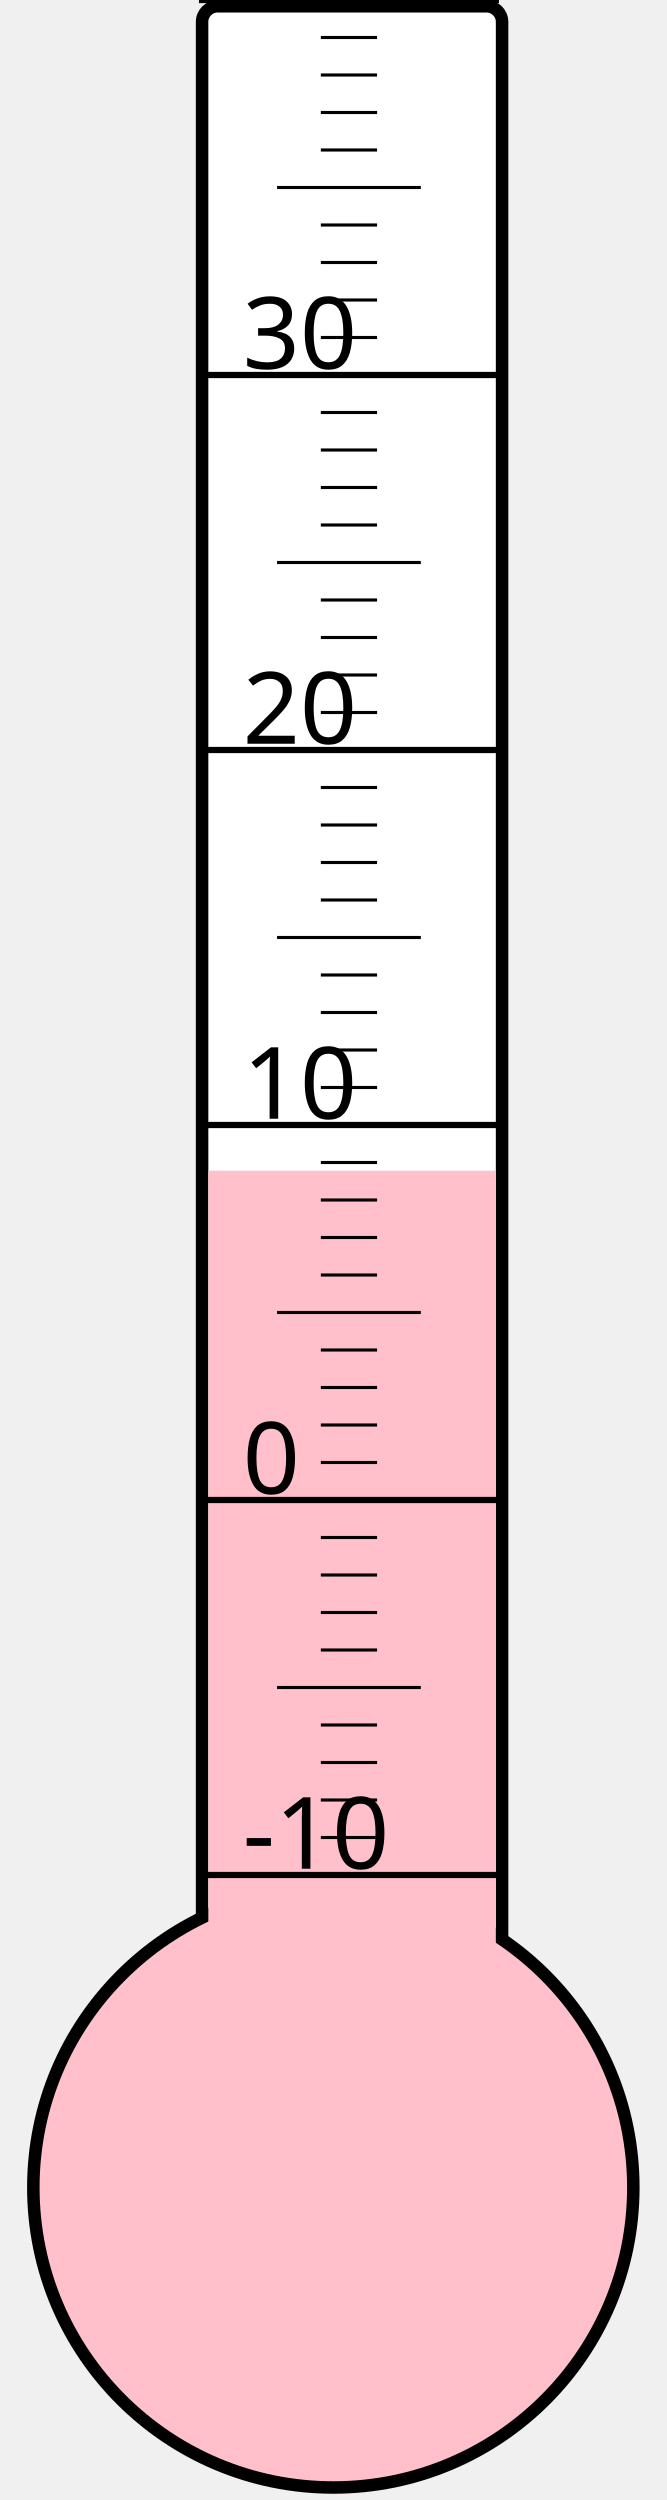
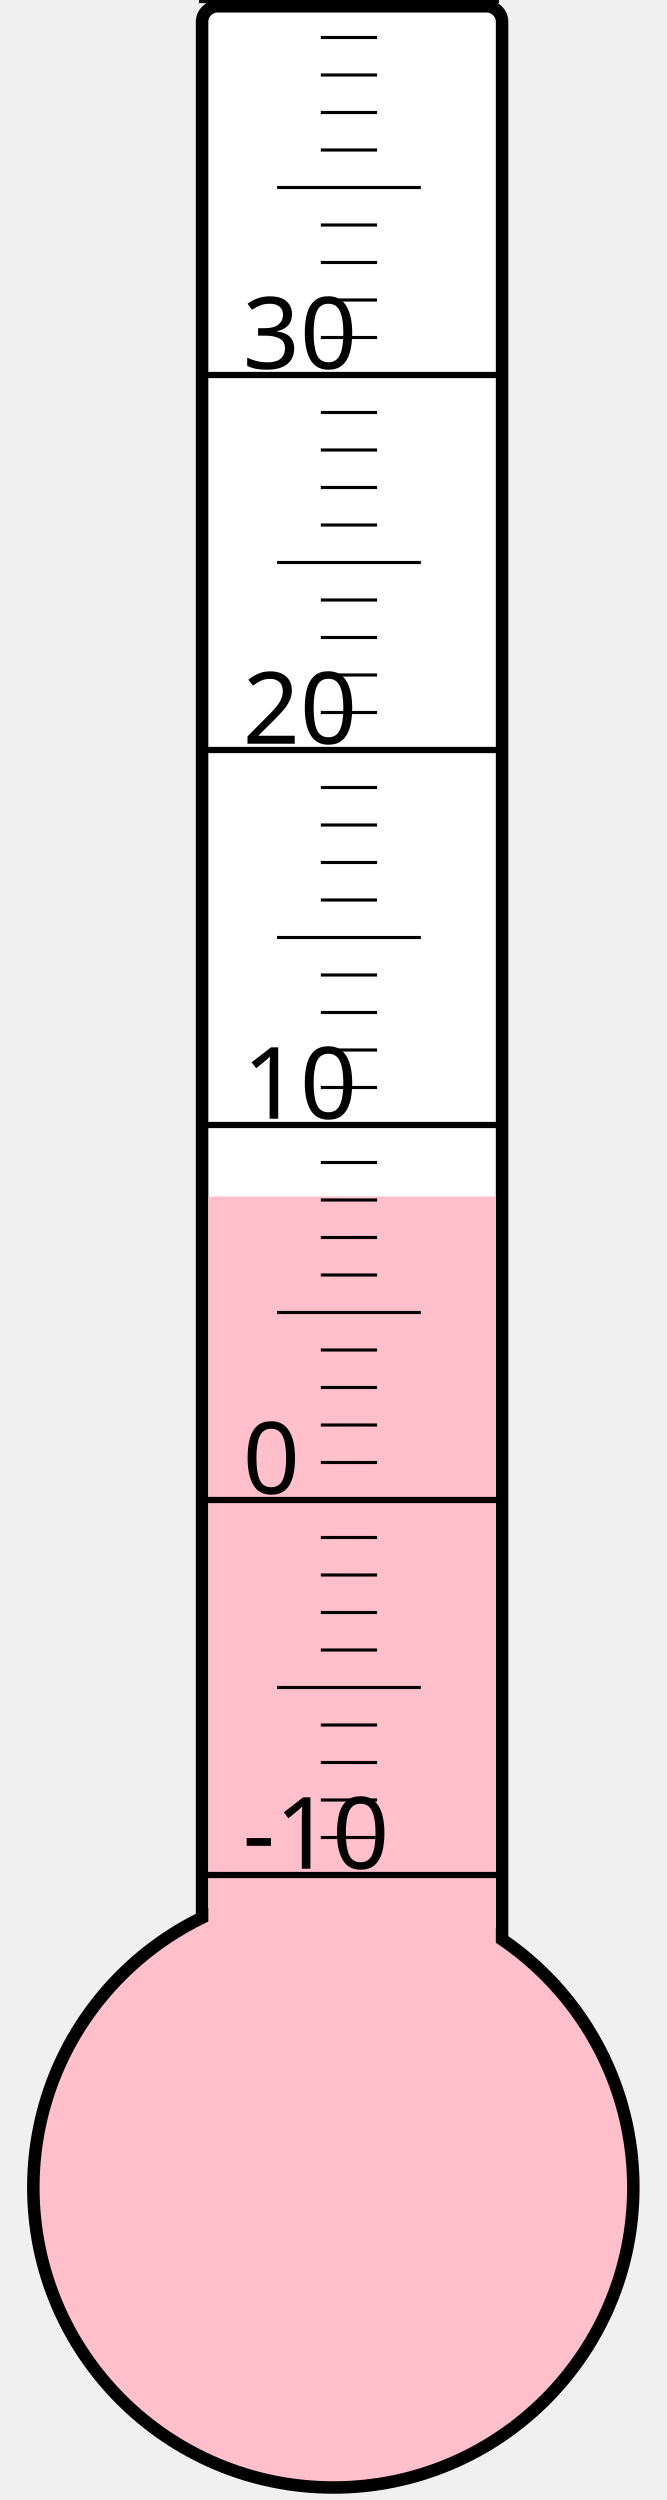
<svg xmlns="http://www.w3.org/2000/svg" width="40px" height="150px" viewBox="0 0 200 800">
  <rect width="200" height="800" x="0" y="0" style="fill: #ffffeb; fill-opacity: 0;" />
  <rect width="96" height="680" x="58" y="2" rx="5" ry="5" style="fill: white; fill-opacity: 1; stroke: black; stroke-width: 4;" />
  <circle cx="100" cy="700" r="96" style="fill: pink; stroke: black; stroke-width: 4;" />
-   <rect width="92" height="325.375" x="60" y="374.625" style="fill: pink; fill-opacity: 1; stroke-width: 0;" />
+   <rect width="92" height="317.125" x="60" y="382.875" style="fill: pink; fill-opacity: 1; stroke-width: 0;" />
  <text x="71" y="598" style="font-family: sans-serif; font-size: 24pt;">-10</text>
  <text x="71" y="478" style="font-family: sans-serif; font-size: 24pt;">0</text>
  <text x="71" y="358" style="font-family: sans-serif; font-size: 24pt;">10</text>
  <text x="71" y="238" style="font-family: sans-serif; font-size: 24pt;">20</text>
  <text x="71" y="118" style="font-family: sans-serif; font-size: 24pt;">30</text>
  <g style="stroke: black;">
    <line x1="57" y1="600" x2="153" y2="600" style="stroke-width: 2;" />
    <line x1="96" y1="588" x2="114" y2="588" style="stroke-width: 1;" />
    <line x1="96" y1="576" x2="114" y2="576" style="stroke-width: 1;" />
    <line x1="96" y1="564" x2="114" y2="564" style="stroke-width: 1;" />
    <line x1="96" y1="552" x2="114" y2="552" style="stroke-width: 1;" />
    <line x1="82" y1="540" x2="128" y2="540" style="stroke-width: 1;" />
    <line x1="96" y1="528" x2="114" y2="528" style="stroke-width: 1;" />
    <line x1="96" y1="516" x2="114" y2="516" style="stroke-width: 1;" />
    <line x1="96" y1="504" x2="114" y2="504" style="stroke-width: 1;" />
    <line x1="96" y1="492" x2="114" y2="492" style="stroke-width: 1;" />
    <line x1="57" y1="480" x2="153" y2="480" style="stroke-width: 2;" />
    <line x1="96" y1="468" x2="114" y2="468" style="stroke-width: 1;" />
    <line x1="96" y1="456" x2="114" y2="456" style="stroke-width: 1;" />
    <line x1="96" y1="444" x2="114" y2="444" style="stroke-width: 1;" />
    <line x1="96" y1="432" x2="114" y2="432" style="stroke-width: 1;" />
    <line x1="82" y1="420" x2="128" y2="420" style="stroke-width: 1;" />
    <line x1="96" y1="408" x2="114" y2="408" style="stroke-width: 1;" />
    <line x1="96" y1="396" x2="114" y2="396" style="stroke-width: 1;" />
    <line x1="96" y1="384" x2="114" y2="384" style="stroke-width: 1;" />
    <line x1="96" y1="372" x2="114" y2="372" style="stroke-width: 1;" />
    <line x1="57" y1="360" x2="153" y2="360" style="stroke-width: 2;" />
    <line x1="96" y1="348" x2="114" y2="348" style="stroke-width: 1;" />
    <line x1="96" y1="336" x2="114" y2="336" style="stroke-width: 1;" />
    <line x1="96" y1="324" x2="114" y2="324" style="stroke-width: 1;" />
    <line x1="96" y1="312" x2="114" y2="312" style="stroke-width: 1;" />
    <line x1="82" y1="300" x2="128" y2="300" style="stroke-width: 1;" />
    <line x1="96" y1="288" x2="114" y2="288" style="stroke-width: 1;" />
    <line x1="96" y1="276" x2="114" y2="276" style="stroke-width: 1;" />
    <line x1="96" y1="264" x2="114" y2="264" style="stroke-width: 1;" />
    <line x1="96" y1="252" x2="114" y2="252" style="stroke-width: 1;" />
    <line x1="57" y1="240" x2="153" y2="240" style="stroke-width: 2;" />
    <line x1="96" y1="228" x2="114" y2="228" style="stroke-width: 1;" />
    <line x1="96" y1="216" x2="114" y2="216" style="stroke-width: 1;" />
    <line x1="96" y1="204" x2="114" y2="204" style="stroke-width: 1;" />
    <line x1="96" y1="192" x2="114" y2="192" style="stroke-width: 1;" />
    <line x1="82" y1="180" x2="128" y2="180" style="stroke-width: 1;" />
    <line x1="96" y1="168" x2="114" y2="168" style="stroke-width: 1;" />
    <line x1="96" y1="156" x2="114" y2="156" style="stroke-width: 1;" />
    <line x1="96" y1="144" x2="114" y2="144" style="stroke-width: 1;" />
    <line x1="96" y1="132" x2="114" y2="132" style="stroke-width: 1;" />
    <line x1="57" y1="120" x2="153" y2="120" style="stroke-width: 2;" />
    <line x1="96" y1="108" x2="114" y2="108" style="stroke-width: 1;" />
    <line x1="96" y1="96" x2="114" y2="96" style="stroke-width: 1;" />
    <line x1="96" y1="84" x2="114" y2="84" style="stroke-width: 1;" />
    <line x1="96" y1="72" x2="114" y2="72" style="stroke-width: 1;" />
    <line x1="82" y1="60" x2="128" y2="60" style="stroke-width: 1;" />
    <line x1="96" y1="48" x2="114" y2="48" style="stroke-width: 1;" />
    <line x1="96" y1="36" x2="114" y2="36" style="stroke-width: 1;" />
    <line x1="96" y1="24" x2="114" y2="24" style="stroke-width: 1;" />
    <line x1="96" y1="12" x2="114" y2="12" style="stroke-width: 1;" />
    <line x1="57" y1="0" x2="153" y2="0" style="stroke-width: 2;" />
  </g>
</svg>
